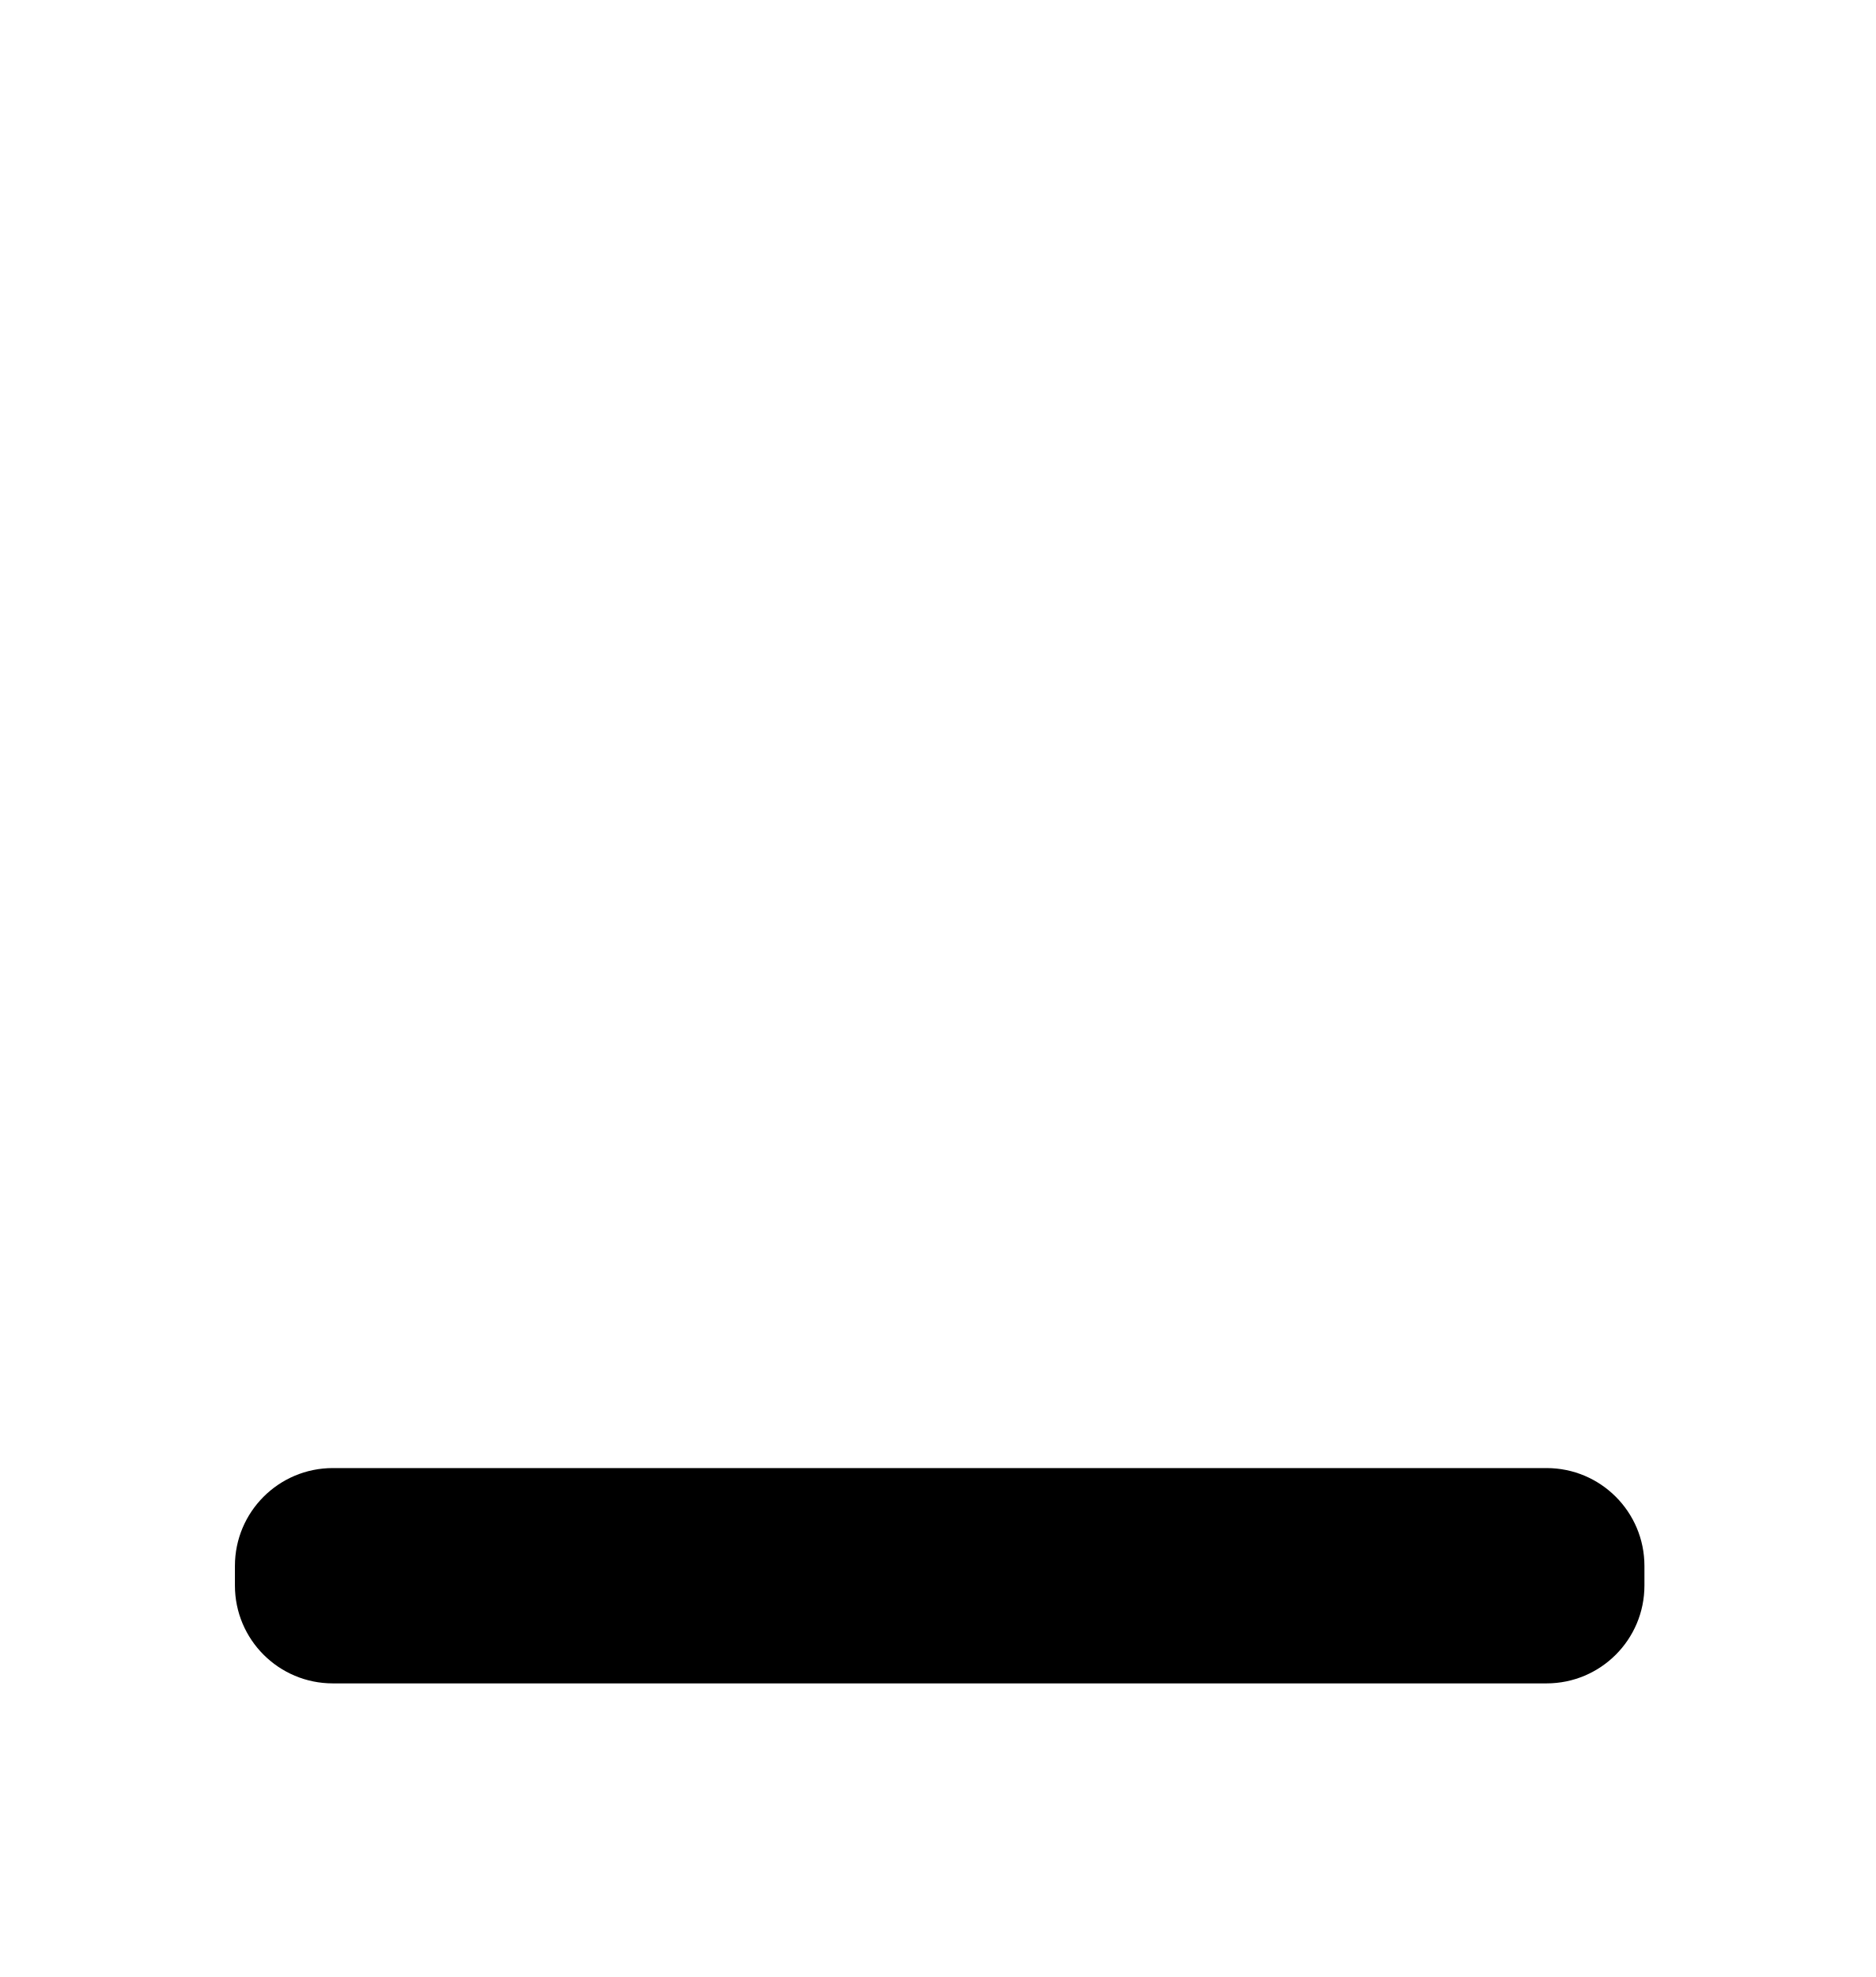
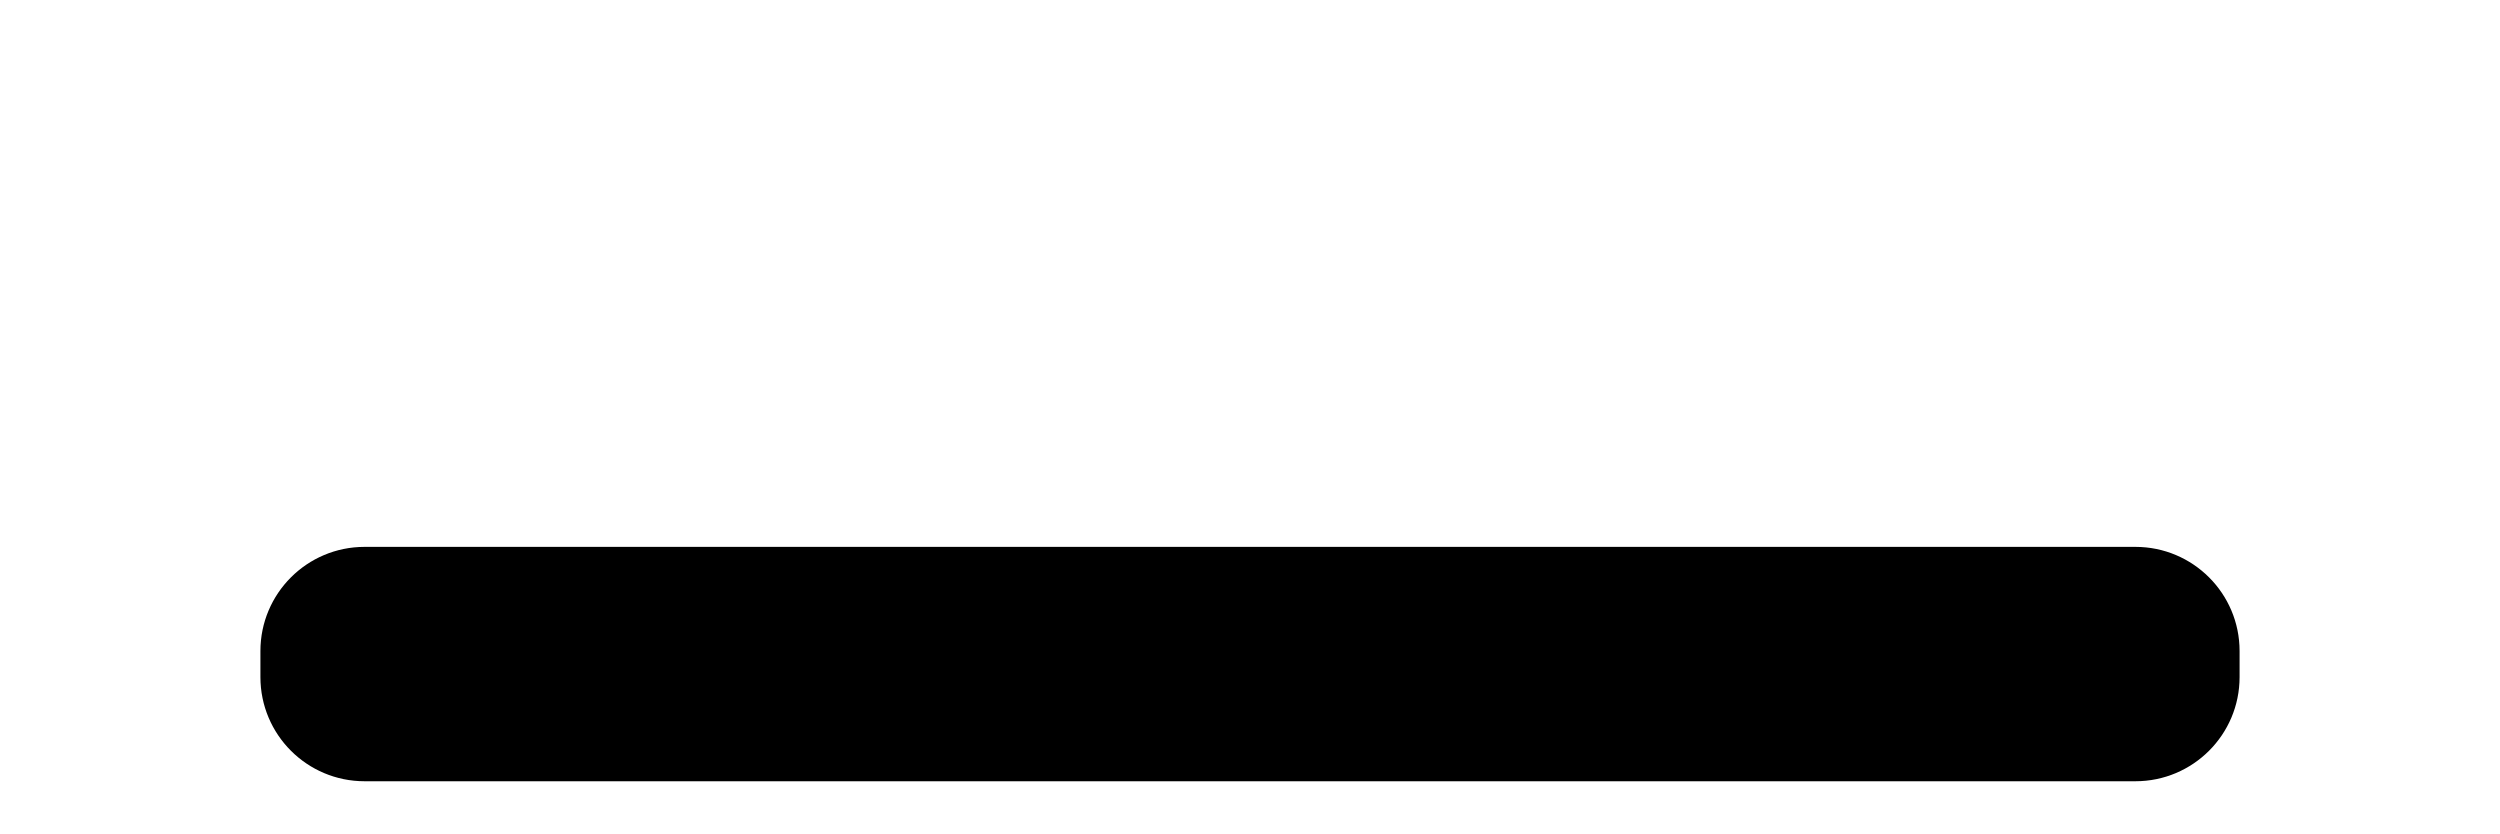
- <svg xmlns="http://www.w3.org/2000/svg" viewBox="0 0 95.8 101">
-   <rect x="12" y="75" width="72" height="11" rx="5" fill="black" />
+ <svg xmlns="http://www.w3.org/2000/svg" viewBox="0 0 96 32">
+   <rect x="10" y="21" width="76" height="9" rx="4" fill="black" />
</svg>
